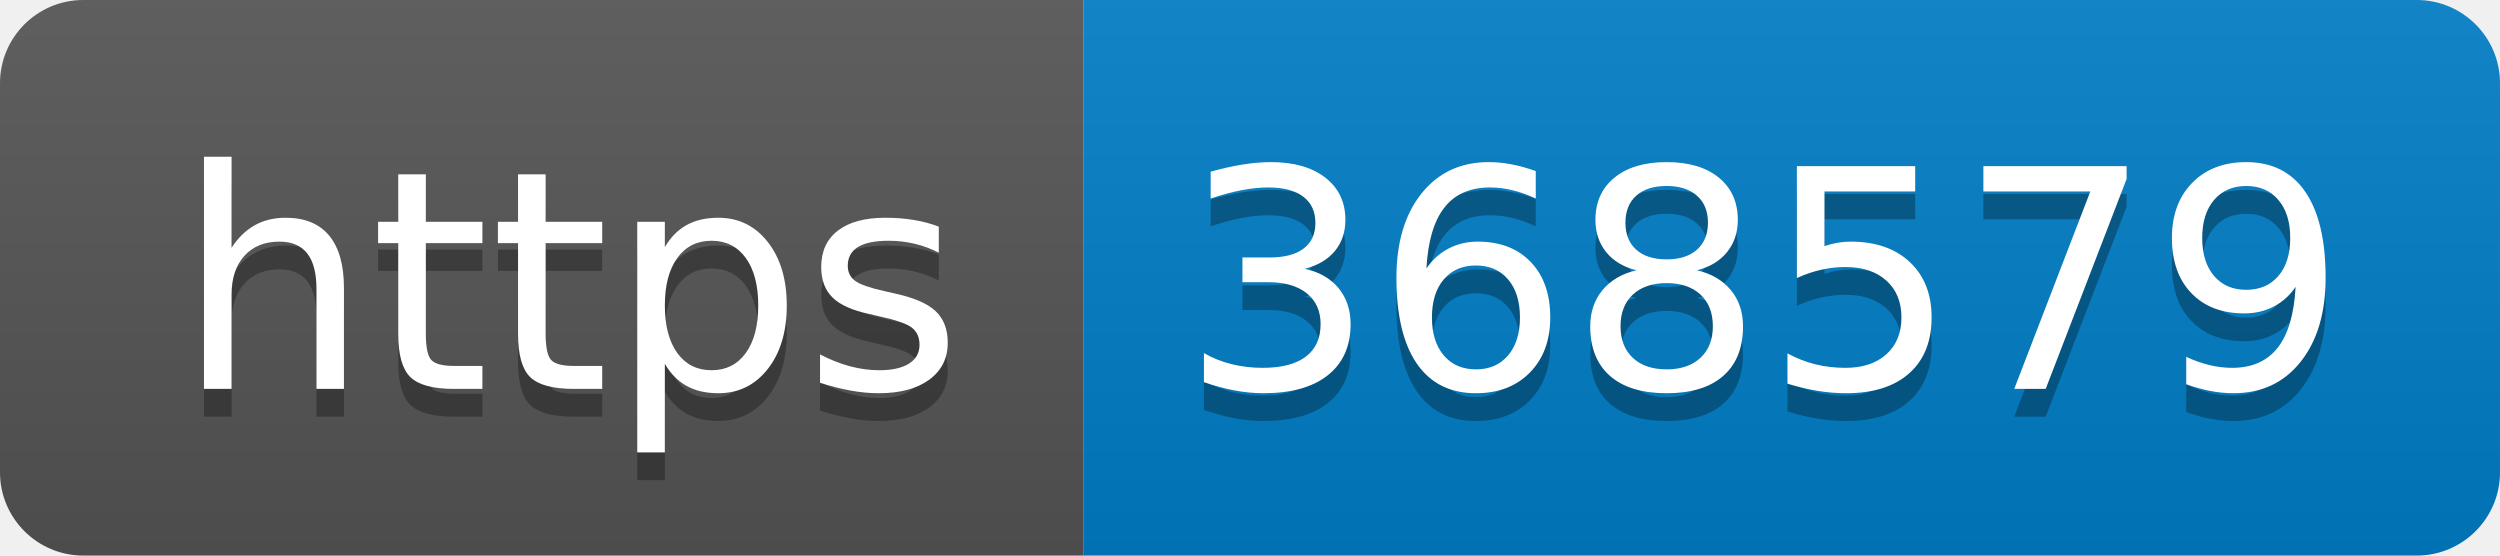
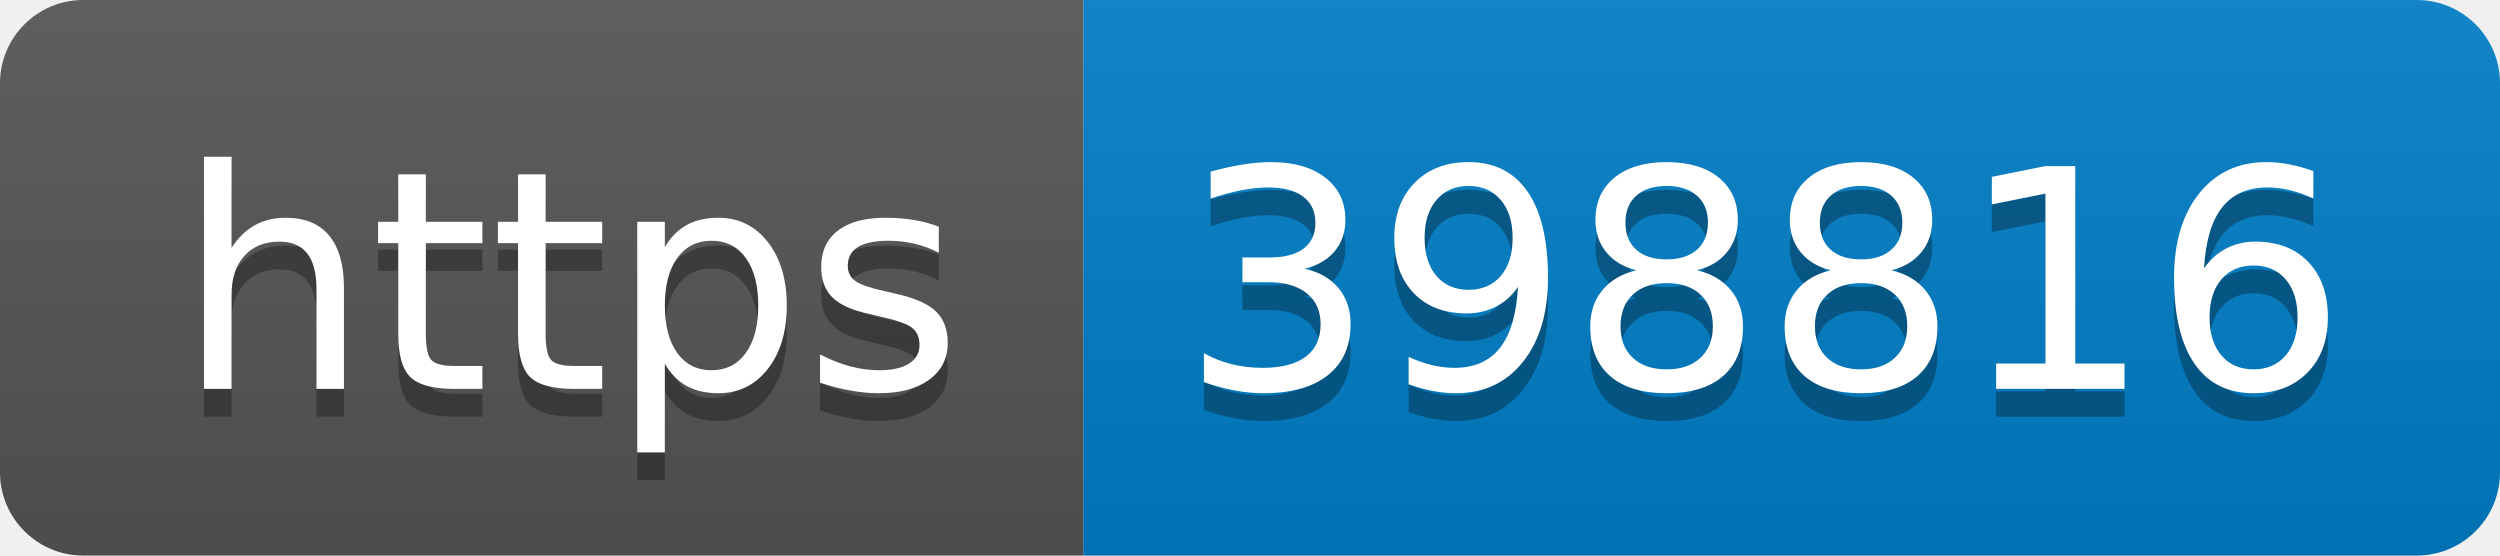
- <svg xmlns="http://www.w3.org/2000/svg" width="90" height="20" role="img" aria-label="https: 368579">
+ <svg xmlns="http://www.w3.org/2000/svg" width="90" height="20" role="img" aria-label="https: 398816">
  <linearGradient id="s" x2="0" y2="100%">
    <stop offset="0" stop-color="#bbb" stop-opacity=".1" />
    <stop offset="1" stop-opacity=".1" />
  </linearGradient>
  <clipPath id="r">
    <rect width="90" height="20" rx="3" fill="#fff" />
  </clipPath>
  <g clip-path="url(#r)">
    <rect width="39" height="20" fill="#555" />
    <rect x="39" width="51" height="20" fill="#007ec6" />
    <rect width="90" height="20" fill="url(#s)" />
  </g>
  <g fill="#fff" text-anchor="middle" font-family="Verdana,Geneva,DejaVu Sans,sans-serif" text-rendering="geometricPrecision" font-size="110">
    <text aria-hidden="true" x="205" y="150" fill="#010101" fill-opacity=".3" transform="scale(.1)" textLength="290">https</text>
    <text x="205" y="140" transform="scale(.1)" fill="#fff" textLength="290">https</text>
-     <text aria-hidden="true" x="635" y="150" fill="#010101" fill-opacity=".3" transform="scale(.1)" textLength="410">368579</text>
-     <text x="635" y="140" transform="scale(.1)" fill="#fff" textLength="410">368579</text>
+     <text aria-hidden="true" x="635" y="150" fill="#010101" fill-opacity=".3" transform="scale(.1)" textLength="410">398816</text>
+     <text x="635" y="140" transform="scale(.1)" fill="#fff" textLength="410">398816</text>
  </g>
</svg>
